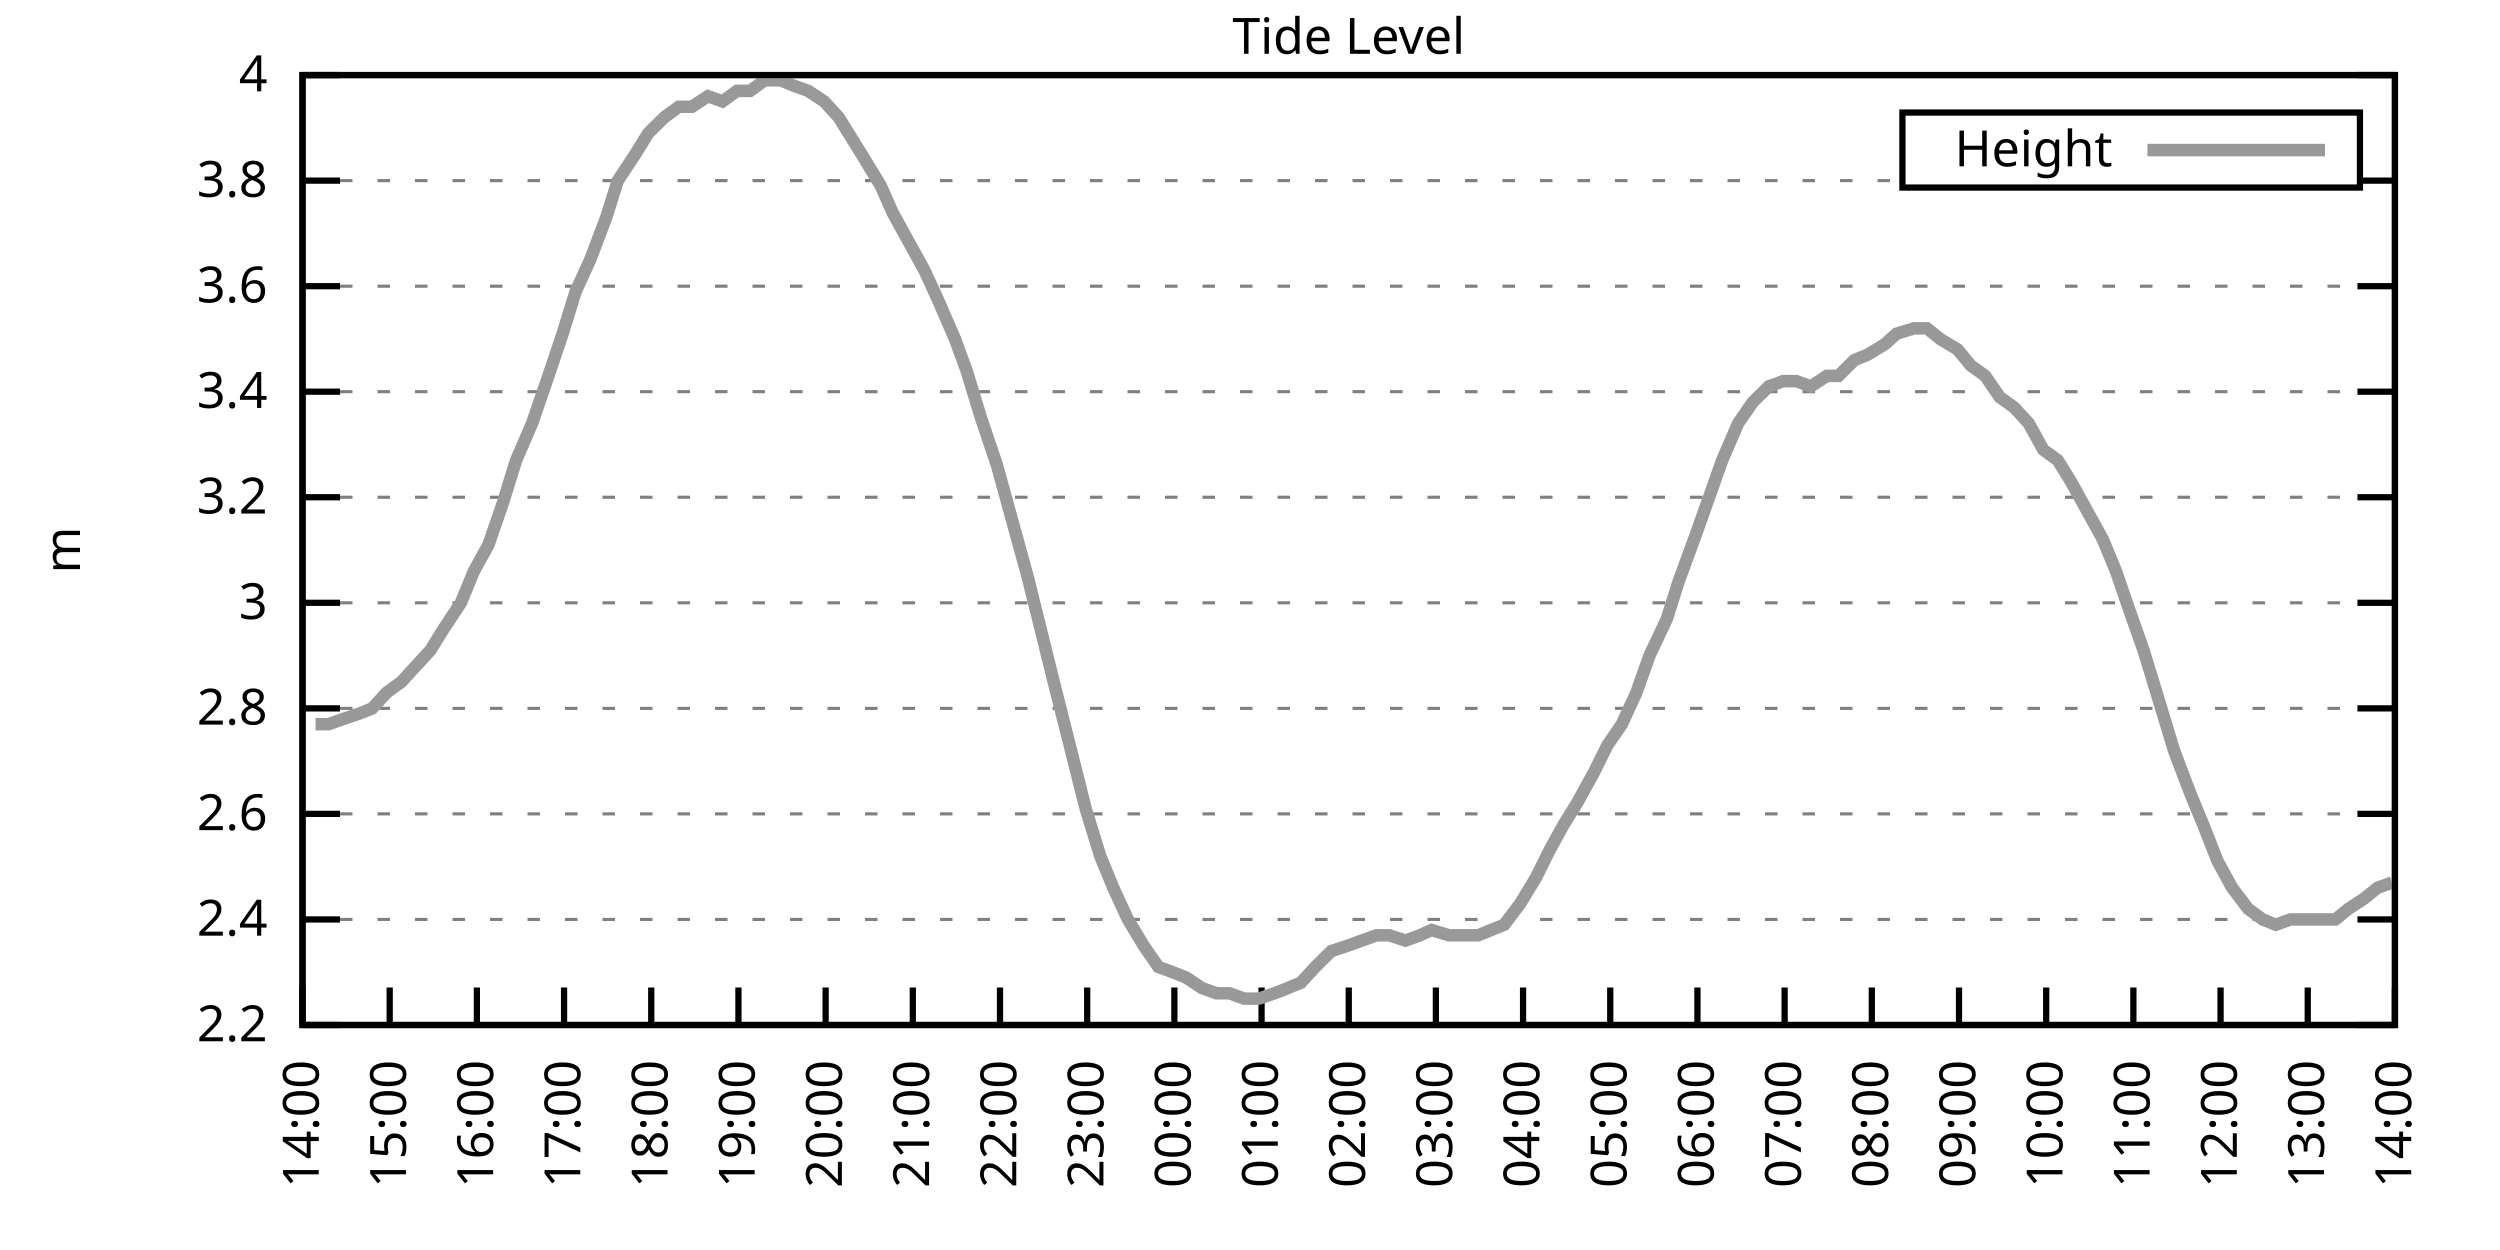
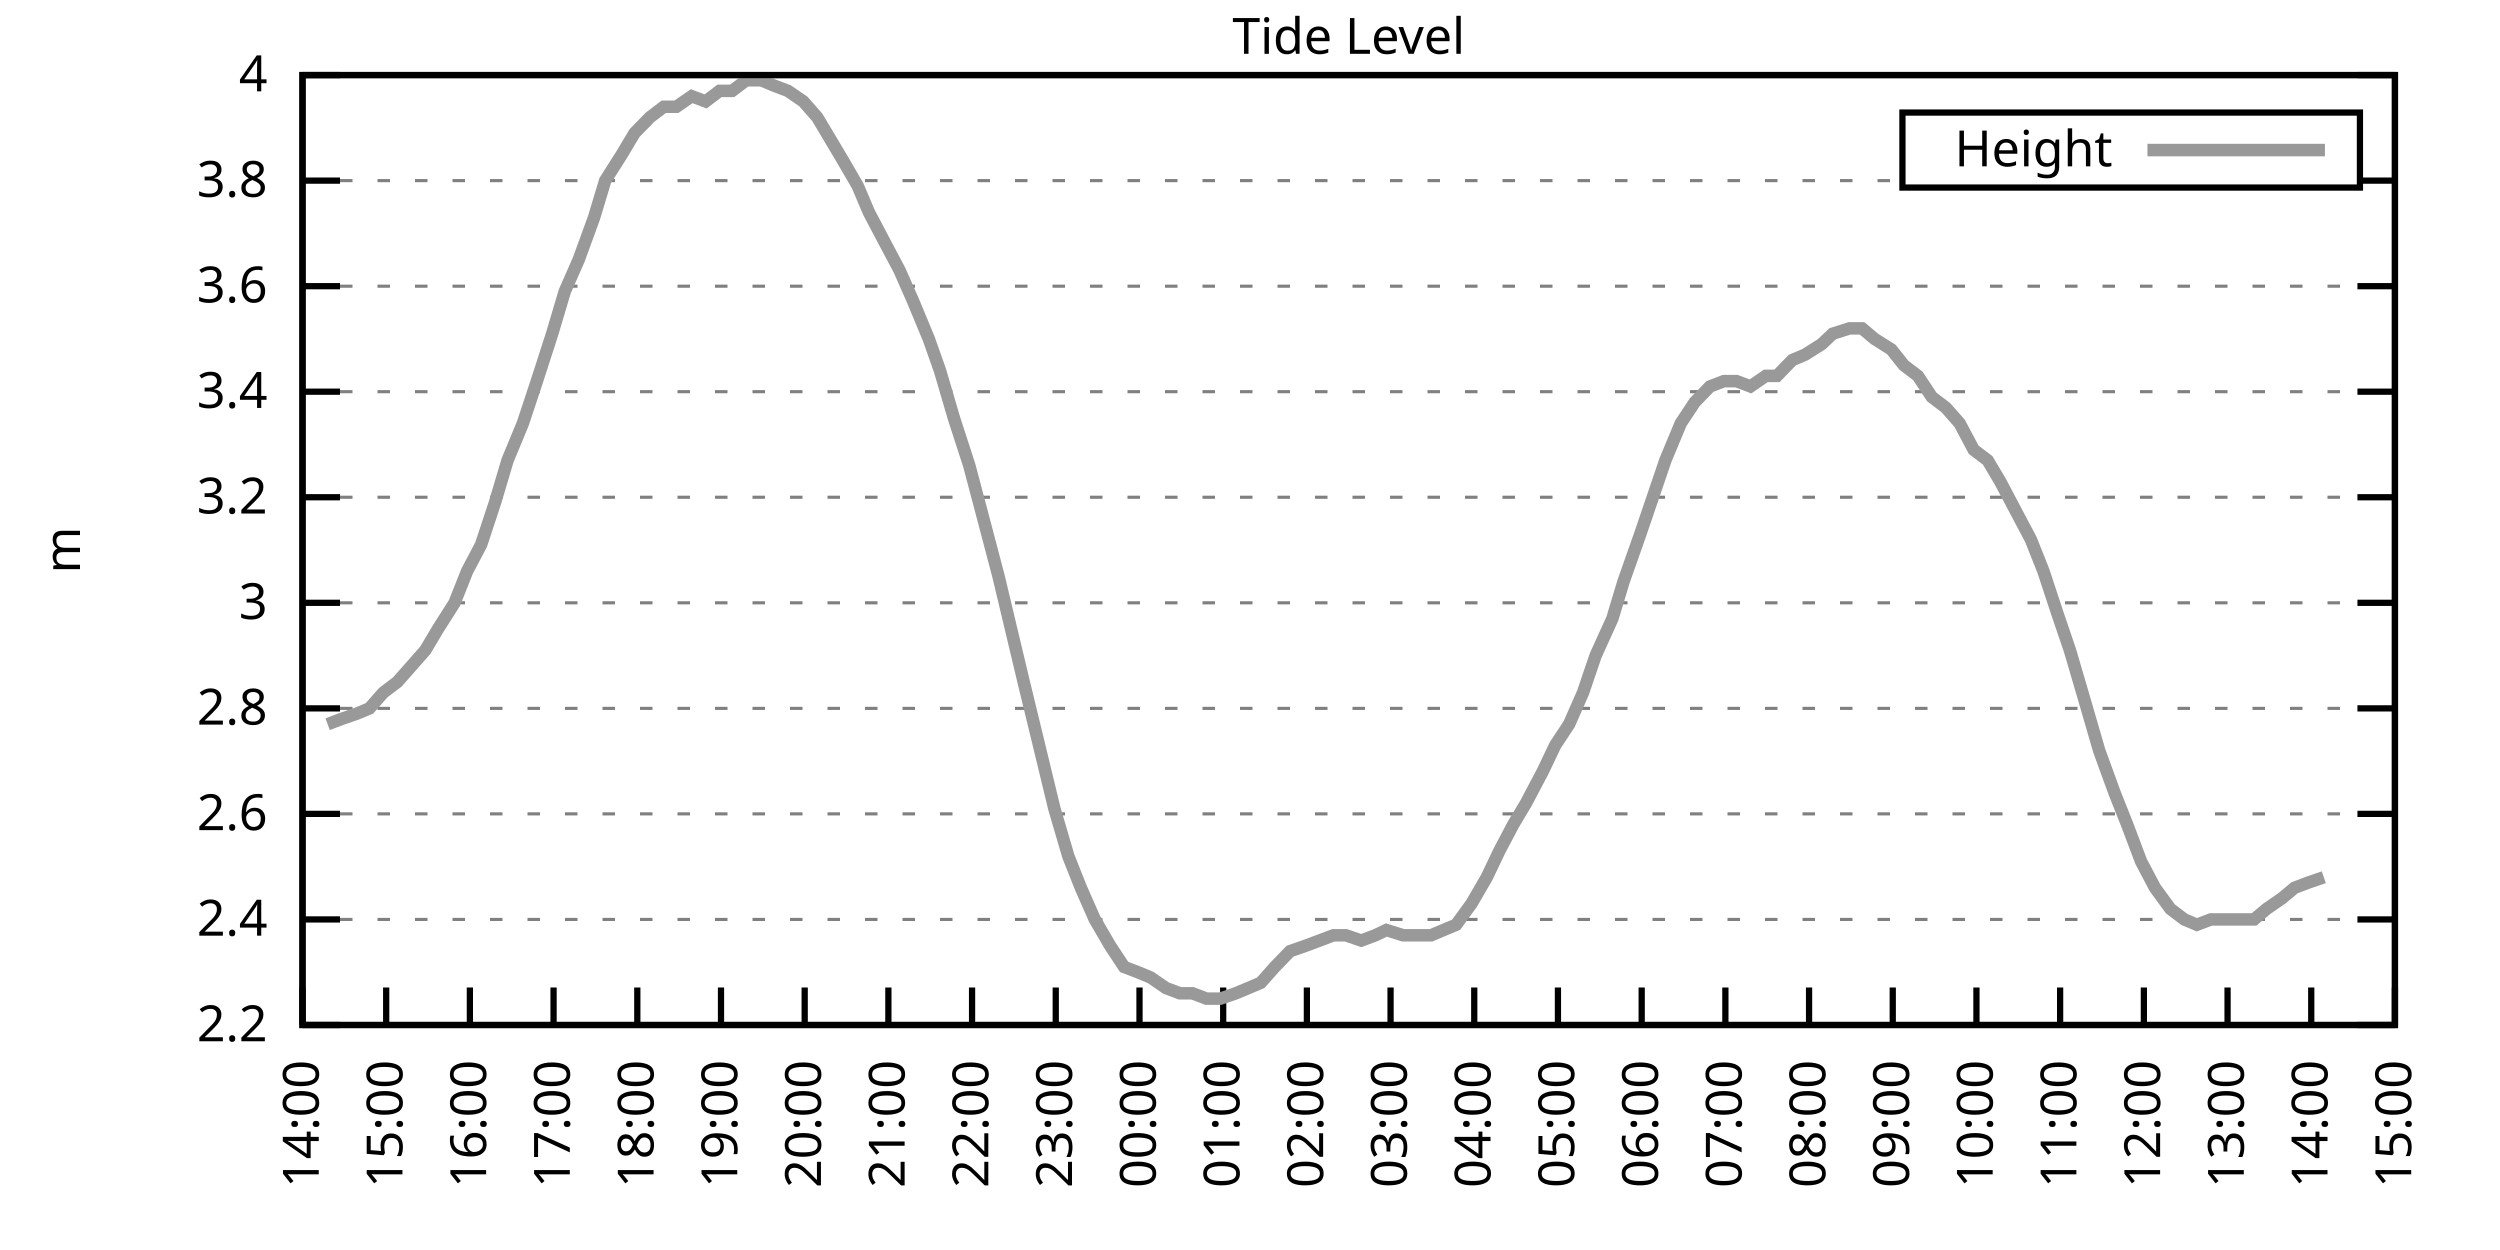
<svg xmlns="http://www.w3.org/2000/svg" xmlns:xlink="http://www.w3.org/1999/xlink" width="400" height="200" viewBox="0 0 400 200">
  <g id="gnuplot_canvas">
    <rect x="0" y="0" width="400" height="200" fill="none" />
    <defs>
      <circle id="gpDot" r="0.5" stroke-width="0.5" stroke="currentColor" />
      <path id="gpPt0" stroke-width="0.333" stroke="currentColor" d="M-1,0 h2 M0,-1 v2" />
      <path id="gpPt1" stroke-width="0.333" stroke="currentColor" d="M-1,-1 L1,1 M1,-1 L-1,1" />
      <path id="gpPt2" stroke-width="0.333" stroke="currentColor" d="M-1,0 L1,0 M0,-1 L0,1 M-1,-1 L1,1 M-1,1 L1,-1" />
      <rect id="gpPt3" stroke-width="0.333" stroke="currentColor" x="-1" y="-1" width="2" height="2" />
      <rect id="gpPt4" stroke-width="0.333" stroke="currentColor" fill="currentColor" x="-1" y="-1" width="2" height="2" />
      <circle id="gpPt5" stroke-width="0.333" stroke="currentColor" cx="0" cy="0" r="1" />
      <use xlink:href="#gpPt5" id="gpPt6" fill="currentColor" stroke="none" />
      <path id="gpPt7" stroke-width="0.333" stroke="currentColor" d="M0,-1.33 L-1.33,0.67 L1.33,0.67 z" />
      <use xlink:href="#gpPt7" id="gpPt8" fill="currentColor" stroke="none" />
      <use xlink:href="#gpPt7" id="gpPt9" stroke="currentColor" transform="rotate(180)" />
      <use xlink:href="#gpPt9" id="gpPt10" fill="currentColor" stroke="none" />
      <use xlink:href="#gpPt3" id="gpPt11" stroke="currentColor" transform="rotate(45)" />
      <use xlink:href="#gpPt11" id="gpPt12" fill="currentColor" stroke="none" />
      <path id="gpPt13" stroke-width="0.333" stroke="currentColor" d="M0,1.330 L1.265,0.411 L0.782,-1.067 L-0.782,-1.076 L-1.265,0.411 z" />
      <use xlink:href="#gpPt13" id="gpPt14" fill="currentColor" stroke="none" />
      <filter id="textbox" filterUnits="objectBoundingBox" x="0" y="0" height="1" width="1">
        <feFlood flood-color="white" flood-opacity="1" result="bgnd" />
        <feComposite in="SourceGraphic" in2="bgnd" operator="atop" />
      </filter>
      <filter id="greybox" filterUnits="objectBoundingBox" x="0" y="0" height="1" width="1">
        <feFlood flood-color="lightgrey" flood-opacity="1" result="grey" />
        <feComposite in="SourceGraphic" in2="grey" operator="atop" />
      </filter>
    </defs>
    <g fill="none" color="white" stroke="currentColor" stroke-width="1.00" stroke-linecap="butt" stroke-linejoin="miter">
</g>
    <g fill="none" color="black" stroke="currentColor" stroke-width="1.00" stroke-linecap="butt" stroke-linejoin="miter">
      <g stroke="none" shape-rendering="crispEdges">
        <polygon fill="rgb(255, 255, 255)" points="48.40,164.00 383.18,164.00 383.18,12.02 48.40,12.02 " />
      </g>
    </g>
    <g fill="none" color="black" stroke="currentColor" stroke-width="1.00" stroke-linecap="butt" stroke-linejoin="miter">
</g>
    <g fill="none" color="black" stroke="black" stroke-width="0.50" stroke-linecap="butt" stroke-linejoin="miter">
</g>
    <g fill="none" color="gray" stroke="currentColor" stroke-width="0.50" stroke-linecap="butt" stroke-linejoin="miter">
      <path stroke="gray" stroke-dasharray="2,4" class="gridline" d="M48.40,164.00 L383.19,164.00  " />
    </g>
    <g fill="none" color="gray" stroke="gray" stroke-width="1.00" stroke-linecap="butt" stroke-linejoin="miter">
</g>
    <g fill="none" color="black" stroke="currentColor" stroke-width="1.00" stroke-linecap="butt" stroke-linejoin="miter">
      <path stroke="black" d="M48.40,164.00 L54.40,164.00 M383.19,164.00 L377.19,164.00  " />
      <g transform="translate(42.80,166.60)" stroke="none" fill="black" font-family="Sans" font-size="8.00" text-anchor="end">
        <text>
          <tspan font-family="Sans"> 2.2</tspan>
        </text>
      </g>
    </g>
    <g fill="none" color="black" stroke="currentColor" stroke-width="1.00" stroke-linecap="butt" stroke-linejoin="miter">
</g>
    <g fill="none" color="black" stroke="black" stroke-width="0.50" stroke-linecap="butt" stroke-linejoin="miter">
</g>
    <g fill="none" color="gray" stroke="currentColor" stroke-width="0.50" stroke-linecap="butt" stroke-linejoin="miter">
      <path stroke="gray" stroke-dasharray="2,4" class="gridline" d="M48.40,147.11 L383.19,147.11  " />
    </g>
    <g fill="none" color="gray" stroke="gray" stroke-width="1.00" stroke-linecap="butt" stroke-linejoin="miter">
</g>
    <g fill="none" color="black" stroke="currentColor" stroke-width="1.00" stroke-linecap="butt" stroke-linejoin="miter">
      <path stroke="black" d="M48.40,147.11 L54.40,147.11 M383.19,147.11 L377.19,147.11  " />
      <g transform="translate(42.80,149.71)" stroke="none" fill="black" font-family="Sans" font-size="8.00" text-anchor="end">
        <text>
          <tspan font-family="Sans"> 2.4</tspan>
        </text>
      </g>
    </g>
    <g fill="none" color="black" stroke="currentColor" stroke-width="1.00" stroke-linecap="butt" stroke-linejoin="miter">
</g>
    <g fill="none" color="black" stroke="black" stroke-width="0.50" stroke-linecap="butt" stroke-linejoin="miter">
</g>
    <g fill="none" color="gray" stroke="currentColor" stroke-width="0.50" stroke-linecap="butt" stroke-linejoin="miter">
      <path stroke="gray" stroke-dasharray="2,4" class="gridline" d="M48.40,130.22 L383.19,130.22  " />
    </g>
    <g fill="none" color="gray" stroke="gray" stroke-width="1.00" stroke-linecap="butt" stroke-linejoin="miter">
</g>
    <g fill="none" color="black" stroke="currentColor" stroke-width="1.00" stroke-linecap="butt" stroke-linejoin="miter">
      <path stroke="black" d="M48.40,130.22 L54.40,130.22 M383.19,130.22 L377.19,130.22  " />
      <g transform="translate(42.80,132.82)" stroke="none" fill="black" font-family="Sans" font-size="8.00" text-anchor="end">
        <text>
          <tspan font-family="Sans"> 2.6</tspan>
        </text>
      </g>
    </g>
    <g fill="none" color="black" stroke="currentColor" stroke-width="1.00" stroke-linecap="butt" stroke-linejoin="miter">
</g>
    <g fill="none" color="black" stroke="black" stroke-width="0.50" stroke-linecap="butt" stroke-linejoin="miter">
</g>
    <g fill="none" color="gray" stroke="currentColor" stroke-width="0.50" stroke-linecap="butt" stroke-linejoin="miter">
      <path stroke="gray" stroke-dasharray="2,4" class="gridline" d="M48.40,113.34 L383.19,113.34  " />
    </g>
    <g fill="none" color="gray" stroke="gray" stroke-width="1.00" stroke-linecap="butt" stroke-linejoin="miter">
</g>
    <g fill="none" color="black" stroke="currentColor" stroke-width="1.00" stroke-linecap="butt" stroke-linejoin="miter">
      <path stroke="black" d="M48.40,113.34 L54.40,113.34 M383.19,113.34 L377.19,113.34  " />
      <g transform="translate(42.80,115.94)" stroke="none" fill="black" font-family="Sans" font-size="8.00" text-anchor="end">
        <text>
          <tspan font-family="Sans"> 2.8</tspan>
        </text>
      </g>
    </g>
    <g fill="none" color="black" stroke="currentColor" stroke-width="1.00" stroke-linecap="butt" stroke-linejoin="miter">
</g>
    <g fill="none" color="black" stroke="black" stroke-width="0.50" stroke-linecap="butt" stroke-linejoin="miter">
</g>
    <g fill="none" color="gray" stroke="currentColor" stroke-width="0.50" stroke-linecap="butt" stroke-linejoin="miter">
      <path stroke="gray" stroke-dasharray="2,4" class="gridline" d="M48.40,96.45 L383.19,96.45  " />
    </g>
    <g fill="none" color="gray" stroke="gray" stroke-width="1.00" stroke-linecap="butt" stroke-linejoin="miter">
</g>
    <g fill="none" color="black" stroke="currentColor" stroke-width="1.00" stroke-linecap="butt" stroke-linejoin="miter">
      <path stroke="black" d="M48.40,96.45 L54.40,96.45 M383.19,96.45 L377.19,96.45  " />
      <g transform="translate(42.80,99.05)" stroke="none" fill="black" font-family="Sans" font-size="8.00" text-anchor="end">
        <text>
          <tspan font-family="Sans"> 3</tspan>
        </text>
      </g>
    </g>
    <g fill="none" color="black" stroke="currentColor" stroke-width="1.00" stroke-linecap="butt" stroke-linejoin="miter">
</g>
    <g fill="none" color="black" stroke="black" stroke-width="0.50" stroke-linecap="butt" stroke-linejoin="miter">
</g>
    <g fill="none" color="gray" stroke="currentColor" stroke-width="0.50" stroke-linecap="butt" stroke-linejoin="miter">
      <path stroke="gray" stroke-dasharray="2,4" class="gridline" d="M48.40,79.56 L383.19,79.56  " />
    </g>
    <g fill="none" color="gray" stroke="gray" stroke-width="1.00" stroke-linecap="butt" stroke-linejoin="miter">
</g>
    <g fill="none" color="black" stroke="currentColor" stroke-width="1.00" stroke-linecap="butt" stroke-linejoin="miter">
      <path stroke="black" d="M48.40,79.56 L54.40,79.56 M383.19,79.56 L377.19,79.56  " />
      <g transform="translate(42.80,82.16)" stroke="none" fill="black" font-family="Sans" font-size="8.00" text-anchor="end">
        <text>
          <tspan font-family="Sans"> 3.2</tspan>
        </text>
      </g>
    </g>
    <g fill="none" color="black" stroke="currentColor" stroke-width="1.00" stroke-linecap="butt" stroke-linejoin="miter">
</g>
    <g fill="none" color="black" stroke="black" stroke-width="0.50" stroke-linecap="butt" stroke-linejoin="miter">
</g>
    <g fill="none" color="gray" stroke="currentColor" stroke-width="0.50" stroke-linecap="butt" stroke-linejoin="miter">
      <path stroke="gray" stroke-dasharray="2,4" class="gridline" d="M48.40,62.67 L383.19,62.67  " />
    </g>
    <g fill="none" color="gray" stroke="gray" stroke-width="1.00" stroke-linecap="butt" stroke-linejoin="miter">
</g>
    <g fill="none" color="black" stroke="currentColor" stroke-width="1.00" stroke-linecap="butt" stroke-linejoin="miter">
      <path stroke="black" d="M48.40,62.67 L54.40,62.67 M383.19,62.67 L377.19,62.67  " />
      <g transform="translate(42.80,65.27)" stroke="none" fill="black" font-family="Sans" font-size="8.00" text-anchor="end">
        <text>
          <tspan font-family="Sans"> 3.4</tspan>
        </text>
      </g>
    </g>
    <g fill="none" color="black" stroke="currentColor" stroke-width="1.00" stroke-linecap="butt" stroke-linejoin="miter">
</g>
    <g fill="none" color="black" stroke="black" stroke-width="0.50" stroke-linecap="butt" stroke-linejoin="miter">
</g>
    <g fill="none" color="gray" stroke="currentColor" stroke-width="0.50" stroke-linecap="butt" stroke-linejoin="miter">
      <path stroke="gray" stroke-dasharray="2,4" class="gridline" d="M48.40,45.79 L383.19,45.79  " />
    </g>
    <g fill="none" color="gray" stroke="gray" stroke-width="1.00" stroke-linecap="butt" stroke-linejoin="miter">
</g>
    <g fill="none" color="black" stroke="currentColor" stroke-width="1.00" stroke-linecap="butt" stroke-linejoin="miter">
      <path stroke="black" d="M48.40,45.79 L54.40,45.79 M383.19,45.79 L377.19,45.79  " />
      <g transform="translate(42.80,48.39)" stroke="none" fill="black" font-family="Sans" font-size="8.00" text-anchor="end">
        <text>
          <tspan font-family="Sans"> 3.6</tspan>
        </text>
      </g>
    </g>
    <g fill="none" color="black" stroke="currentColor" stroke-width="1.00" stroke-linecap="butt" stroke-linejoin="miter">
</g>
    <g fill="none" color="black" stroke="black" stroke-width="0.50" stroke-linecap="butt" stroke-linejoin="miter">
</g>
    <g fill="none" color="gray" stroke="currentColor" stroke-width="0.50" stroke-linecap="butt" stroke-linejoin="miter">
      <path stroke="gray" stroke-dasharray="2,4" class="gridline" d="M48.40,28.90 L304.39,28.90 M377.59,28.90 L383.19,28.90  " />
    </g>
    <g fill="none" color="gray" stroke="gray" stroke-width="1.00" stroke-linecap="butt" stroke-linejoin="miter">
</g>
    <g fill="none" color="black" stroke="currentColor" stroke-width="1.00" stroke-linecap="butt" stroke-linejoin="miter">
      <path stroke="black" d="M48.40,28.90 L54.40,28.90 M383.19,28.90 L377.19,28.90  " />
      <g transform="translate(42.80,31.50)" stroke="none" fill="black" font-family="Sans" font-size="8.00" text-anchor="end">
        <text>
          <tspan font-family="Sans"> 3.8</tspan>
        </text>
      </g>
    </g>
    <g fill="none" color="black" stroke="currentColor" stroke-width="1.00" stroke-linecap="butt" stroke-linejoin="miter">
</g>
    <g fill="none" color="black" stroke="black" stroke-width="0.50" stroke-linecap="butt" stroke-linejoin="miter">
</g>
    <g fill="none" color="gray" stroke="currentColor" stroke-width="0.50" stroke-linecap="butt" stroke-linejoin="miter">
      <path stroke="gray" stroke-dasharray="2,4" class="gridline" d="M48.40,12.01 L383.19,12.01  " />
    </g>
    <g fill="none" color="gray" stroke="gray" stroke-width="1.00" stroke-linecap="butt" stroke-linejoin="miter">
</g>
    <g fill="none" color="black" stroke="currentColor" stroke-width="1.00" stroke-linecap="butt" stroke-linejoin="miter">
      <path stroke="black" d="M48.40,12.01 L54.40,12.01 M383.19,12.01 L377.19,12.01  " />
      <g transform="translate(42.80,14.61)" stroke="none" fill="black" font-family="Sans" font-size="8.00" text-anchor="end">
        <text>
          <tspan font-family="Sans"> 4</tspan>
        </text>
      </g>
    </g>
    <g fill="none" color="black" stroke="currentColor" stroke-width="1.00" stroke-linecap="butt" stroke-linejoin="miter">
      <path stroke="black" d="M48.40,164.00 L48.40,158.00  " />
      <g transform="translate(51.00,169.60) rotate(270.00)" stroke="none" fill="black" font-family="Sans" font-size="8.00" text-anchor="end">
        <text>
          <tspan font-family="Sans">14:00</tspan>
        </text>
      </g>
    </g>
    <g fill="none" color="black" stroke="currentColor" stroke-width="1.00" stroke-linecap="butt" stroke-linejoin="miter">
-       <path stroke="black" d="M62.35,164.00 L62.35,158.00  " />
-       <g transform="translate(64.95,169.60) rotate(270.00)" stroke="none" fill="black" font-family="Sans" font-size="8.00" text-anchor="end">
+       <path stroke="black" d="M61.79,164.00 L61.79,158.00  " />
+       <g transform="translate(64.39,169.60) rotate(270.00)" stroke="none" fill="black" font-family="Sans" font-size="8.00" text-anchor="end">
        <text>
          <tspan font-family="Sans">15:00</tspan>
        </text>
      </g>
    </g>
    <g fill="none" color="black" stroke="currentColor" stroke-width="1.00" stroke-linecap="butt" stroke-linejoin="miter">
-       <path stroke="black" d="M76.30,164.00 L76.30,158.00  " />
-       <g transform="translate(78.90,169.60) rotate(270.00)" stroke="none" fill="black" font-family="Sans" font-size="8.00" text-anchor="end">
+       <path stroke="black" d="M75.18,164.00 L75.18,158.00  " />
+       <g transform="translate(77.78,169.60) rotate(270.00)" stroke="none" fill="black" font-family="Sans" font-size="8.00" text-anchor="end">
        <text>
          <tspan font-family="Sans">16:00</tspan>
        </text>
      </g>
    </g>
    <g fill="none" color="black" stroke="currentColor" stroke-width="1.00" stroke-linecap="butt" stroke-linejoin="miter">
-       <path stroke="black" d="M90.25,164.00 L90.25,158.00  " />
-       <g transform="translate(92.85,169.60) rotate(270.00)" stroke="none" fill="black" font-family="Sans" font-size="8.00" text-anchor="end">
+       <path stroke="black" d="M88.57,164.00 L88.57,158.00  " />
+       <g transform="translate(91.17,169.60) rotate(270.00)" stroke="none" fill="black" font-family="Sans" font-size="8.00" text-anchor="end">
        <text>
          <tspan font-family="Sans">17:00</tspan>
        </text>
      </g>
    </g>
    <g fill="none" color="black" stroke="currentColor" stroke-width="1.00" stroke-linecap="butt" stroke-linejoin="miter">
-       <path stroke="black" d="M104.20,164.00 L104.20,158.00  " />
-       <g transform="translate(106.80,169.60) rotate(270.00)" stroke="none" fill="black" font-family="Sans" font-size="8.00" text-anchor="end">
+       <path stroke="black" d="M101.97,164.00 L101.97,158.00  " />
+       <g transform="translate(104.57,169.60) rotate(270.00)" stroke="none" fill="black" font-family="Sans" font-size="8.00" text-anchor="end">
        <text>
          <tspan font-family="Sans">18:00</tspan>
        </text>
      </g>
    </g>
    <g fill="none" color="black" stroke="currentColor" stroke-width="1.00" stroke-linecap="butt" stroke-linejoin="miter">
-       <path stroke="black" d="M118.15,164.00 L118.15,158.00  " />
-       <g transform="translate(120.75,169.60) rotate(270.00)" stroke="none" fill="black" font-family="Sans" font-size="8.00" text-anchor="end">
+       <path stroke="black" d="M115.36,164.00 L115.36,158.00  " />
+       <g transform="translate(117.96,169.60) rotate(270.00)" stroke="none" fill="black" font-family="Sans" font-size="8.00" text-anchor="end">
        <text>
          <tspan font-family="Sans">19:00</tspan>
        </text>
      </g>
    </g>
    <g fill="none" color="black" stroke="currentColor" stroke-width="1.00" stroke-linecap="butt" stroke-linejoin="miter">
-       <path stroke="black" d="M132.10,164.00 L132.10,158.00  " />
-       <g transform="translate(134.70,169.60) rotate(270.00)" stroke="none" fill="black" font-family="Sans" font-size="8.00" text-anchor="end">
+       <path stroke="black" d="M128.75,164.00 L128.75,158.00  " />
+       <g transform="translate(131.35,169.60) rotate(270.00)" stroke="none" fill="black" font-family="Sans" font-size="8.00" text-anchor="end">
        <text>
          <tspan font-family="Sans">20:00</tspan>
        </text>
      </g>
    </g>
    <g fill="none" color="black" stroke="currentColor" stroke-width="1.00" stroke-linecap="butt" stroke-linejoin="miter">
-       <path stroke="black" d="M146.05,164.00 L146.05,158.00  " />
-       <g transform="translate(148.65,169.60) rotate(270.00)" stroke="none" fill="black" font-family="Sans" font-size="8.00" text-anchor="end">
+       <path stroke="black" d="M142.14,164.00 L142.14,158.00  " />
+       <g transform="translate(144.74,169.60) rotate(270.00)" stroke="none" fill="black" font-family="Sans" font-size="8.00" text-anchor="end">
        <text>
          <tspan font-family="Sans">21:00</tspan>
        </text>
      </g>
    </g>
    <g fill="none" color="black" stroke="currentColor" stroke-width="1.00" stroke-linecap="butt" stroke-linejoin="miter">
-       <path stroke="black" d="M160.00,164.00 L160.00,158.00  " />
-       <g transform="translate(162.60,169.60) rotate(270.00)" stroke="none" fill="black" font-family="Sans" font-size="8.00" text-anchor="end">
+       <path stroke="black" d="M155.53,164.00 L155.53,158.00  " />
+       <g transform="translate(158.13,169.60) rotate(270.00)" stroke="none" fill="black" font-family="Sans" font-size="8.00" text-anchor="end">
        <text>
          <tspan font-family="Sans">22:00</tspan>
        </text>
      </g>
    </g>
    <g fill="none" color="black" stroke="currentColor" stroke-width="1.00" stroke-linecap="butt" stroke-linejoin="miter">
-       <path stroke="black" d="M173.95,164.00 L173.95,158.00  " />
-       <g transform="translate(176.55,169.60) rotate(270.00)" stroke="none" fill="black" font-family="Sans" font-size="8.00" text-anchor="end">
+       <path stroke="black" d="M168.92,164.00 L168.92,158.00  " />
+       <g transform="translate(171.52,169.60) rotate(270.00)" stroke="none" fill="black" font-family="Sans" font-size="8.00" text-anchor="end">
        <text>
          <tspan font-family="Sans">23:00</tspan>
        </text>
      </g>
    </g>
    <g fill="none" color="black" stroke="currentColor" stroke-width="1.00" stroke-linecap="butt" stroke-linejoin="miter">
-       <path stroke="black" d="M187.90,164.00 L187.90,158.00  " />
-       <g transform="translate(190.50,169.60) rotate(270.00)" stroke="none" fill="black" font-family="Sans" font-size="8.00" text-anchor="end">
+       <path stroke="black" d="M182.32,164.00 L182.32,158.00  " />
+       <g transform="translate(184.92,169.60) rotate(270.00)" stroke="none" fill="black" font-family="Sans" font-size="8.00" text-anchor="end">
        <text>
          <tspan font-family="Sans">00:00</tspan>
        </text>
      </g>
    </g>
    <g fill="none" color="black" stroke="currentColor" stroke-width="1.00" stroke-linecap="butt" stroke-linejoin="miter">
-       <path stroke="black" d="M201.85,164.00 L201.85,158.00  " />
-       <g transform="translate(204.45,169.60) rotate(270.00)" stroke="none" fill="black" font-family="Sans" font-size="8.00" text-anchor="end">
+       <path stroke="black" d="M195.71,164.00 L195.71,158.00  " />
+       <g transform="translate(198.31,169.60) rotate(270.00)" stroke="none" fill="black" font-family="Sans" font-size="8.00" text-anchor="end">
        <text>
          <tspan font-family="Sans">01:00</tspan>
        </text>
      </g>
    </g>
    <g fill="none" color="black" stroke="currentColor" stroke-width="1.00" stroke-linecap="butt" stroke-linejoin="miter">
-       <path stroke="black" d="M215.80,164.00 L215.80,158.00  " />
-       <g transform="translate(218.40,169.60) rotate(270.00)" stroke="none" fill="black" font-family="Sans" font-size="8.00" text-anchor="end">
+       <path stroke="black" d="M209.10,164.00 L209.10,158.00  " />
+       <g transform="translate(211.70,169.60) rotate(270.00)" stroke="none" fill="black" font-family="Sans" font-size="8.00" text-anchor="end">
        <text>
          <tspan font-family="Sans">02:00</tspan>
        </text>
      </g>
    </g>
    <g fill="none" color="black" stroke="currentColor" stroke-width="1.00" stroke-linecap="butt" stroke-linejoin="miter">
-       <path stroke="black" d="M229.74,164.00 L229.74,158.00  " />
-       <g transform="translate(232.34,169.60) rotate(270.00)" stroke="none" fill="black" font-family="Sans" font-size="8.00" text-anchor="end">
+       <path stroke="black" d="M222.49,164.00 L222.49,158.00  " />
+       <g transform="translate(225.09,169.60) rotate(270.00)" stroke="none" fill="black" font-family="Sans" font-size="8.00" text-anchor="end">
        <text>
          <tspan font-family="Sans">03:00</tspan>
        </text>
      </g>
    </g>
    <g fill="none" color="black" stroke="currentColor" stroke-width="1.00" stroke-linecap="butt" stroke-linejoin="miter">
-       <path stroke="black" d="M243.69,164.00 L243.69,158.00  " />
-       <g transform="translate(246.29,169.60) rotate(270.00)" stroke="none" fill="black" font-family="Sans" font-size="8.00" text-anchor="end">
+       <path stroke="black" d="M235.88,164.00 L235.88,158.00  " />
+       <g transform="translate(238.48,169.60) rotate(270.00)" stroke="none" fill="black" font-family="Sans" font-size="8.00" text-anchor="end">
        <text>
          <tspan font-family="Sans">04:00</tspan>
        </text>
      </g>
    </g>
    <g fill="none" color="black" stroke="currentColor" stroke-width="1.00" stroke-linecap="butt" stroke-linejoin="miter">
-       <path stroke="black" d="M257.64,164.00 L257.64,158.00  " />
-       <g transform="translate(260.24,169.60) rotate(270.00)" stroke="none" fill="black" font-family="Sans" font-size="8.00" text-anchor="end">
+       <path stroke="black" d="M249.27,164.00 L249.27,158.00  " />
+       <g transform="translate(251.87,169.60) rotate(270.00)" stroke="none" fill="black" font-family="Sans" font-size="8.00" text-anchor="end">
        <text>
          <tspan font-family="Sans">05:00</tspan>
        </text>
      </g>
    </g>
    <g fill="none" color="black" stroke="currentColor" stroke-width="1.00" stroke-linecap="butt" stroke-linejoin="miter">
-       <path stroke="black" d="M271.59,164.00 L271.59,158.00  " />
-       <g transform="translate(274.19,169.60) rotate(270.00)" stroke="none" fill="black" font-family="Sans" font-size="8.00" text-anchor="end">
+       <path stroke="black" d="M262.67,164.00 L262.67,158.00  " />
+       <g transform="translate(265.27,169.60) rotate(270.00)" stroke="none" fill="black" font-family="Sans" font-size="8.00" text-anchor="end">
        <text>
          <tspan font-family="Sans">06:00</tspan>
        </text>
      </g>
    </g>
    <g fill="none" color="black" stroke="currentColor" stroke-width="1.00" stroke-linecap="butt" stroke-linejoin="miter">
-       <path stroke="black" d="M285.54,164.00 L285.54,158.00  " />
-       <g transform="translate(288.14,169.60) rotate(270.00)" stroke="none" fill="black" font-family="Sans" font-size="8.00" text-anchor="end">
+       <path stroke="black" d="M276.06,164.00 L276.06,158.00  " />
+       <g transform="translate(278.66,169.60) rotate(270.00)" stroke="none" fill="black" font-family="Sans" font-size="8.00" text-anchor="end">
        <text>
          <tspan font-family="Sans">07:00</tspan>
        </text>
      </g>
    </g>
    <g fill="none" color="black" stroke="currentColor" stroke-width="1.00" stroke-linecap="butt" stroke-linejoin="miter">
-       <path stroke="black" d="M299.49,164.00 L299.49,158.00  " />
-       <g transform="translate(302.09,169.60) rotate(270.00)" stroke="none" fill="black" font-family="Sans" font-size="8.00" text-anchor="end">
+       <path stroke="black" d="M289.45,164.00 L289.45,158.00  " />
+       <g transform="translate(292.05,169.60) rotate(270.00)" stroke="none" fill="black" font-family="Sans" font-size="8.00" text-anchor="end">
        <text>
          <tspan font-family="Sans">08:00</tspan>
        </text>
      </g>
    </g>
    <g fill="none" color="black" stroke="currentColor" stroke-width="1.00" stroke-linecap="butt" stroke-linejoin="miter">
-       <path stroke="black" d="M313.44,164.00 L313.44,158.00  " />
-       <g transform="translate(316.04,169.60) rotate(270.00)" stroke="none" fill="black" font-family="Sans" font-size="8.00" text-anchor="end">
+       <path stroke="black" d="M302.84,164.00 L302.84,158.00  " />
+       <g transform="translate(305.44,169.60) rotate(270.00)" stroke="none" fill="black" font-family="Sans" font-size="8.00" text-anchor="end">
        <text>
          <tspan font-family="Sans">09:00</tspan>
        </text>
      </g>
    </g>
    <g fill="none" color="black" stroke="currentColor" stroke-width="1.00" stroke-linecap="butt" stroke-linejoin="miter">
-       <path stroke="black" d="M327.39,164.00 L327.39,158.00  " />
-       <g transform="translate(329.99,169.60) rotate(270.00)" stroke="none" fill="black" font-family="Sans" font-size="8.00" text-anchor="end">
+       <path stroke="black" d="M316.23,164.00 L316.23,158.00  " />
+       <g transform="translate(318.83,169.60) rotate(270.00)" stroke="none" fill="black" font-family="Sans" font-size="8.00" text-anchor="end">
        <text>
          <tspan font-family="Sans">10:00</tspan>
        </text>
      </g>
    </g>
    <g fill="none" color="black" stroke="currentColor" stroke-width="1.00" stroke-linecap="butt" stroke-linejoin="miter">
-       <path stroke="black" d="M341.34,164.00 L341.34,158.00  " />
-       <g transform="translate(343.94,169.60) rotate(270.00)" stroke="none" fill="black" font-family="Sans" font-size="8.00" text-anchor="end">
+       <path stroke="black" d="M329.62,164.00 L329.62,158.00  " />
+       <g transform="translate(332.22,169.60) rotate(270.00)" stroke="none" fill="black" font-family="Sans" font-size="8.00" text-anchor="end">
        <text>
          <tspan font-family="Sans">11:00</tspan>
        </text>
      </g>
    </g>
    <g fill="none" color="black" stroke="currentColor" stroke-width="1.00" stroke-linecap="butt" stroke-linejoin="miter">
-       <path stroke="black" d="M355.29,164.00 L355.29,158.00  " />
-       <g transform="translate(357.89,169.60) rotate(270.00)" stroke="none" fill="black" font-family="Sans" font-size="8.00" text-anchor="end">
+       <path stroke="black" d="M343.02,164.00 L343.02,158.00  " />
+       <g transform="translate(345.62,169.60) rotate(270.00)" stroke="none" fill="black" font-family="Sans" font-size="8.00" text-anchor="end">
        <text>
          <tspan font-family="Sans">12:00</tspan>
        </text>
      </g>
    </g>
    <g fill="none" color="black" stroke="currentColor" stroke-width="1.00" stroke-linecap="butt" stroke-linejoin="miter">
-       <path stroke="black" d="M369.24,164.00 L369.24,158.00  " />
-       <g transform="translate(371.84,169.60) rotate(270.00)" stroke="none" fill="black" font-family="Sans" font-size="8.00" text-anchor="end">
+       <path stroke="black" d="M356.41,164.00 L356.41,158.00  " />
+       <g transform="translate(359.01,169.60) rotate(270.00)" stroke="none" fill="black" font-family="Sans" font-size="8.00" text-anchor="end">
        <text>
          <tspan font-family="Sans">13:00</tspan>
+         </text>
+       </g>
+     </g>
+     <g fill="none" color="black" stroke="currentColor" stroke-width="1.00" stroke-linecap="butt" stroke-linejoin="miter">
+       <path stroke="black" d="M369.80,164.00 L369.80,158.00  " />
+       <g transform="translate(372.40,169.60) rotate(270.00)" stroke="none" fill="black" font-family="Sans" font-size="8.00" text-anchor="end">
+         <text>
+           <tspan font-family="Sans">14:00</tspan>
        </text>
      </g>
    </g>
    <g fill="none" color="black" stroke="currentColor" stroke-width="1.00" stroke-linecap="butt" stroke-linejoin="miter">
      <path stroke="black" d="M383.19,164.00 L383.19,158.00  " />
      <g transform="translate(385.79,169.60) rotate(270.00)" stroke="none" fill="black" font-family="Sans" font-size="8.00" text-anchor="end">
        <text>
-           <tspan font-family="Sans">14:00</tspan>
+           <tspan font-family="Sans">15:00</tspan>
        </text>
      </g>
    </g>
    <g fill="none" color="black" stroke="currentColor" stroke-width="1.00" stroke-linecap="butt" stroke-linejoin="miter">
</g>
    <g fill="none" color="black" stroke="currentColor" stroke-width="1.00" stroke-linecap="butt" stroke-linejoin="miter">
      <path stroke="black" d="M48.40,12.01 L48.40,164.00 L383.19,164.00 L383.19,12.01 L48.40,12.01 Z  " />
    </g>
    <g fill="none" color="black" stroke="currentColor" stroke-width="1.00" stroke-linecap="butt" stroke-linejoin="miter">
</g>
    <g fill="none" color="black" stroke="currentColor" stroke-width="1.00" stroke-linecap="butt" stroke-linejoin="miter">
      <path stroke="black" d="M304.39,30.01 L304.39,18.01 L377.59,18.01 L377.59,30.01 L304.39,30.01 Z  " />
    </g>
    <g id="Tide_level_plot_1">
      <g fill="none" color="white" stroke="black" stroke-width="2.00" stroke-linecap="butt" stroke-linejoin="miter">
</g>
      <g fill="none" color="black" stroke="currentColor" stroke-width="2.00" stroke-linecap="butt" stroke-linejoin="miter">
        <g transform="translate(337.99,26.61)" stroke="none" fill="black" font-family="Sans" font-size="8.00" text-anchor="end">
          <text>
            <tspan font-family="Sans">Height</tspan>
          </text>
        </g>
      </g>
      <g fill="none" color="black" stroke="currentColor" stroke-width="2.00" stroke-linecap="butt" stroke-linejoin="miter">
-         <path stroke="rgb(153, 153, 153)" d="M343.59,24.01 L371.99,24.01 M50.49,115.87 L52.58,115.87 L54.91,115.03 L57.47,114.18 L59.56,113.34 L61.88,110.80   L64.21,109.11 L66.53,106.58 L68.86,104.05 L70.95,100.67 L73.74,96.45 L75.83,91.38 L78.16,87.16 L80.48,80.41   L82.58,73.65 L85.13,67.74 L87.46,60.98 L90.02,53.39 L92.11,46.63 L94.43,41.56 L96.99,34.81 L98.85,28.90   L101.64,24.68 L103.73,21.30 L106.29,18.77 L108.62,17.08 L110.71,17.08 L113.27,15.39 L115.59,16.23 L117.92,14.54   L120.01,14.54 L122.33,12.85 L124.89,12.85 L126.98,13.70 L129.31,14.54 L131.87,16.23 L134.19,18.77 L136.28,22.14   L138.37,25.52 L140.93,29.74 L142.79,33.96 L145.58,39.03 L147.91,43.25 L150.23,48.32 L152.79,54.23 L154.65,59.30   L156.97,66.90 L159.53,74.49 L161.62,82.09 L164.41,92.23 L166.51,100.67 L168.60,109.11 L171.16,119.25 L173.71,129.38   L176.04,136.98 L178.13,142.05 L180.46,147.11 L183.01,151.33 L185.34,154.71 L187.66,155.56 L189.76,156.40 L192.31,158.09   L194.64,158.93 L196.73,158.93 L199.06,159.78 L201.38,159.78 L203.94,158.93 L206.03,158.09 L208.12,157.24 L210.45,154.71   L213.01,152.18 L215.56,151.33 L217.89,150.49 L220.21,149.65 L222.30,149.65 L224.86,150.49 L227.19,149.65 L229.05,148.80   L231.84,149.65 L233.93,149.65 L236.49,149.65 L238.58,148.80 L240.67,147.96 L243.23,144.58 L245.79,140.36 L247.88,136.14   L250.20,131.91 L252.30,128.54 L255.09,123.47 L257.18,119.25 L259.50,115.87 L261.83,110.80 L263.92,104.89 L266.71,98.98   L268.57,93.07 L271.36,85.47 L275.55,73.65 L278.10,67.74 L280.43,64.36 L282.99,61.83 L285.31,60.98 L287.40,60.98   L289.73,61.83 L292.29,60.14 L294.15,60.14 L296.70,57.61 L298.80,56.76 L301.58,55.07 L303.44,53.39 L306.23,52.54   L308.33,52.54 L310.42,54.23 L313.21,55.92 L315.30,58.45 L317.63,60.14 L319.95,63.52 L322.28,65.21 L324.60,67.74   L326.93,71.96 L329.25,73.65 L331.34,77.03 L334.13,82.09 L336.46,86.32 L338.55,91.38 L340.88,98.14 L342.97,104.05   L345.29,111.65 L347.85,120.09 L350.41,126.85 L352.50,131.91 L354.83,137.82 L357.15,142.05 L359.71,145.42 L362.03,147.11   L364.13,147.96 L366.45,147.11 L368.78,147.11 L371.10,147.11 L373.66,147.11 L375.75,145.42 L378.31,143.73 L380.40,142.05   L382.73,141.20  " />
+         <path stroke="rgb(153, 153, 153)" d="M343.59,24.01 L371.99,24.01 M52.42,115.87 L54.65,115.03 L57.10,114.18 L59.11,113.34 L61.35,110.80 L63.58,109.11   L65.81,106.58 L68.04,104.05 L70.05,100.67 L72.73,96.45 L74.74,91.38 L76.97,87.16 L79.20,80.41 L81.21,73.65   L83.66,67.74 L85.90,60.98 L88.35,53.39 L90.36,46.63 L92.59,41.56 L95.05,34.81 L96.83,28.90 L99.51,24.68   L101.52,21.30 L103.98,18.77 L106.21,17.08 L108.22,17.08 L110.67,15.39 L112.90,16.23 L115.13,14.54 L117.14,14.54   L119.38,12.85 L121.83,12.85 L123.84,13.70 L126.07,14.54 L128.53,16.23 L130.76,18.77 L132.77,22.14 L134.78,25.52   L137.23,29.74 L139.02,33.96 L141.69,39.03 L143.93,43.25 L146.16,48.32 L148.61,54.23 L150.40,59.30 L152.63,66.90   L155.09,74.49 L157.10,82.09 L159.77,92.23 L161.78,100.67 L163.79,109.11 L166.25,119.25 L168.70,129.38 L170.93,136.98   L172.94,142.05 L175.17,147.11 L177.63,151.33 L179.86,154.71 L182.09,155.56 L184.10,156.40 L186.56,158.09 L188.79,158.93   L190.80,158.93 L193.03,159.78 L195.26,159.78 L197.72,158.93 L199.73,158.09 L201.73,157.24 L203.97,154.71 L206.42,152.18   L208.88,151.33 L211.11,150.49 L213.34,149.65 L215.35,149.65 L217.80,150.49 L220.04,149.65 L221.82,148.80 L224.50,149.65   L226.51,149.65 L228.96,149.65 L230.97,148.80 L232.98,147.96 L235.44,144.58 L237.89,140.36 L239.90,136.14 L242.13,131.91   L244.14,128.54 L246.82,123.47 L248.83,119.25 L251.06,115.87 L253.29,110.80 L255.30,104.89 L257.98,98.98 L259.76,93.07   L262.44,85.47 L266.46,73.65 L268.92,67.74 L271.15,64.36 L273.60,61.83 L275.83,60.98 L277.84,60.98 L280.07,61.83   L282.53,60.14 L284.32,60.14 L286.77,57.61 L288.78,56.76 L291.46,55.07 L293.24,53.39 L295.92,52.54 L297.93,52.54   L299.94,54.23 L302.62,55.92 L304.63,58.45 L306.86,60.14 L309.09,63.52 L311.32,65.21 L313.55,67.74 L315.79,71.96   L318.02,73.65 L320.03,77.03 L322.70,82.09 L324.94,86.32 L326.95,91.38 L329.18,98.14 L331.19,104.05 L333.42,111.65   L335.87,120.09 L338.33,126.85 L340.34,131.91 L342.57,137.82 L344.80,142.05 L347.26,145.42 L349.49,147.11 L351.50,147.96   L353.73,147.11 L355.96,147.11 L358.19,147.11 L360.65,147.11 L362.66,145.42 L365.11,143.73 L367.12,142.05 L369.35,141.20   L371.81,140.36  " />
      </g>
    </g>
    <g fill="none" color="black" stroke="currentColor" stroke-width="2.00" stroke-linecap="butt" stroke-linejoin="miter">
</g>
    <g fill="none" color="black" stroke="black" stroke-width="1.00" stroke-linecap="butt" stroke-linejoin="miter">
</g>
    <g fill="none" color="black" stroke="currentColor" stroke-width="1.00" stroke-linecap="butt" stroke-linejoin="miter">
      <path stroke="black" d="M48.40,12.01 L48.40,164.00 L383.19,164.00 L383.19,12.01 L48.40,12.01 Z  " />
      <g transform="translate(12.80,88.01) rotate(270.00)" stroke="none" fill="black" font-family="Sans" font-size="8.00" text-anchor="middle">
        <text>
          <tspan font-family="Sans">m</tspan>
        </text>
      </g>
    </g>
    <g fill="none" color="black" stroke="currentColor" stroke-width="1.00" stroke-linecap="butt" stroke-linejoin="miter">
</g>
    <g fill="none" color="black" stroke="currentColor" stroke-width="1.00" stroke-linecap="butt" stroke-linejoin="miter">
      <g transform="translate(215.79,8.61)" stroke="none" fill="black" font-family="Sans" font-size="8.00" text-anchor="middle">
        <text>
          <tspan font-family="Sans">Tide Level</tspan>
        </text>
      </g>
    </g>
    <g fill="none" color="black" stroke="currentColor" stroke-width="1.00" stroke-linecap="butt" stroke-linejoin="miter">
</g>
  </g>
</svg>
